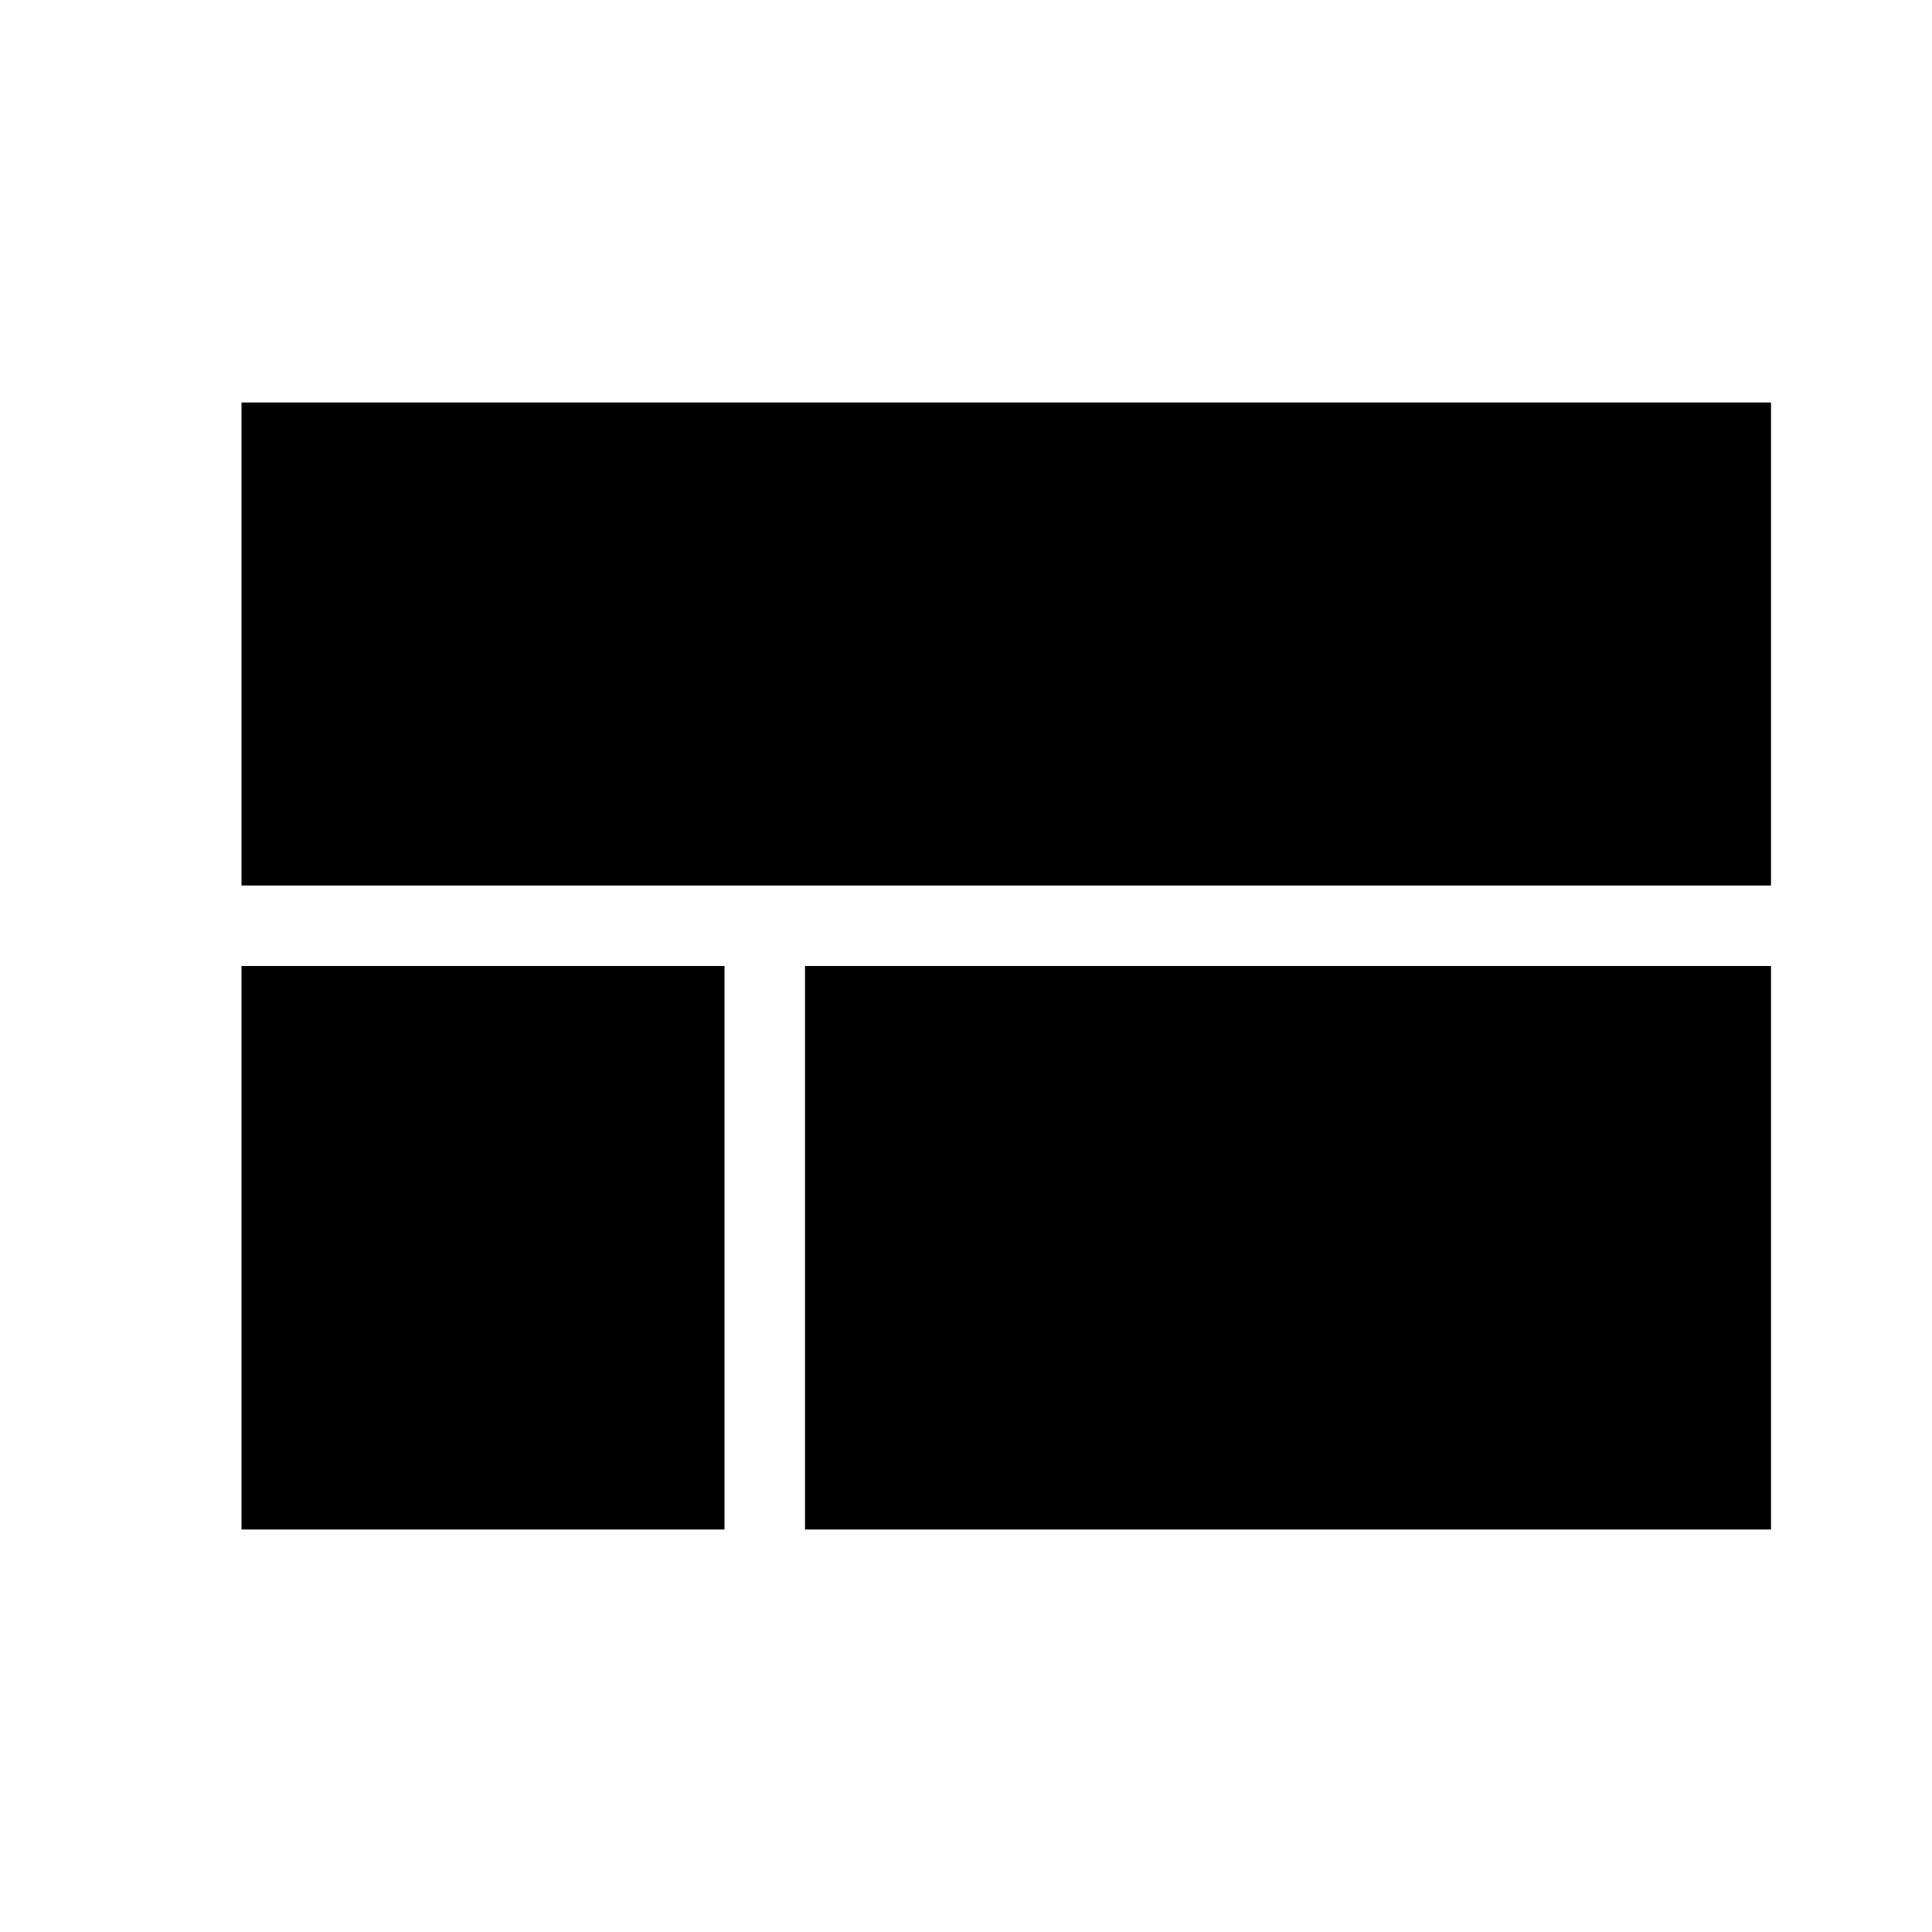
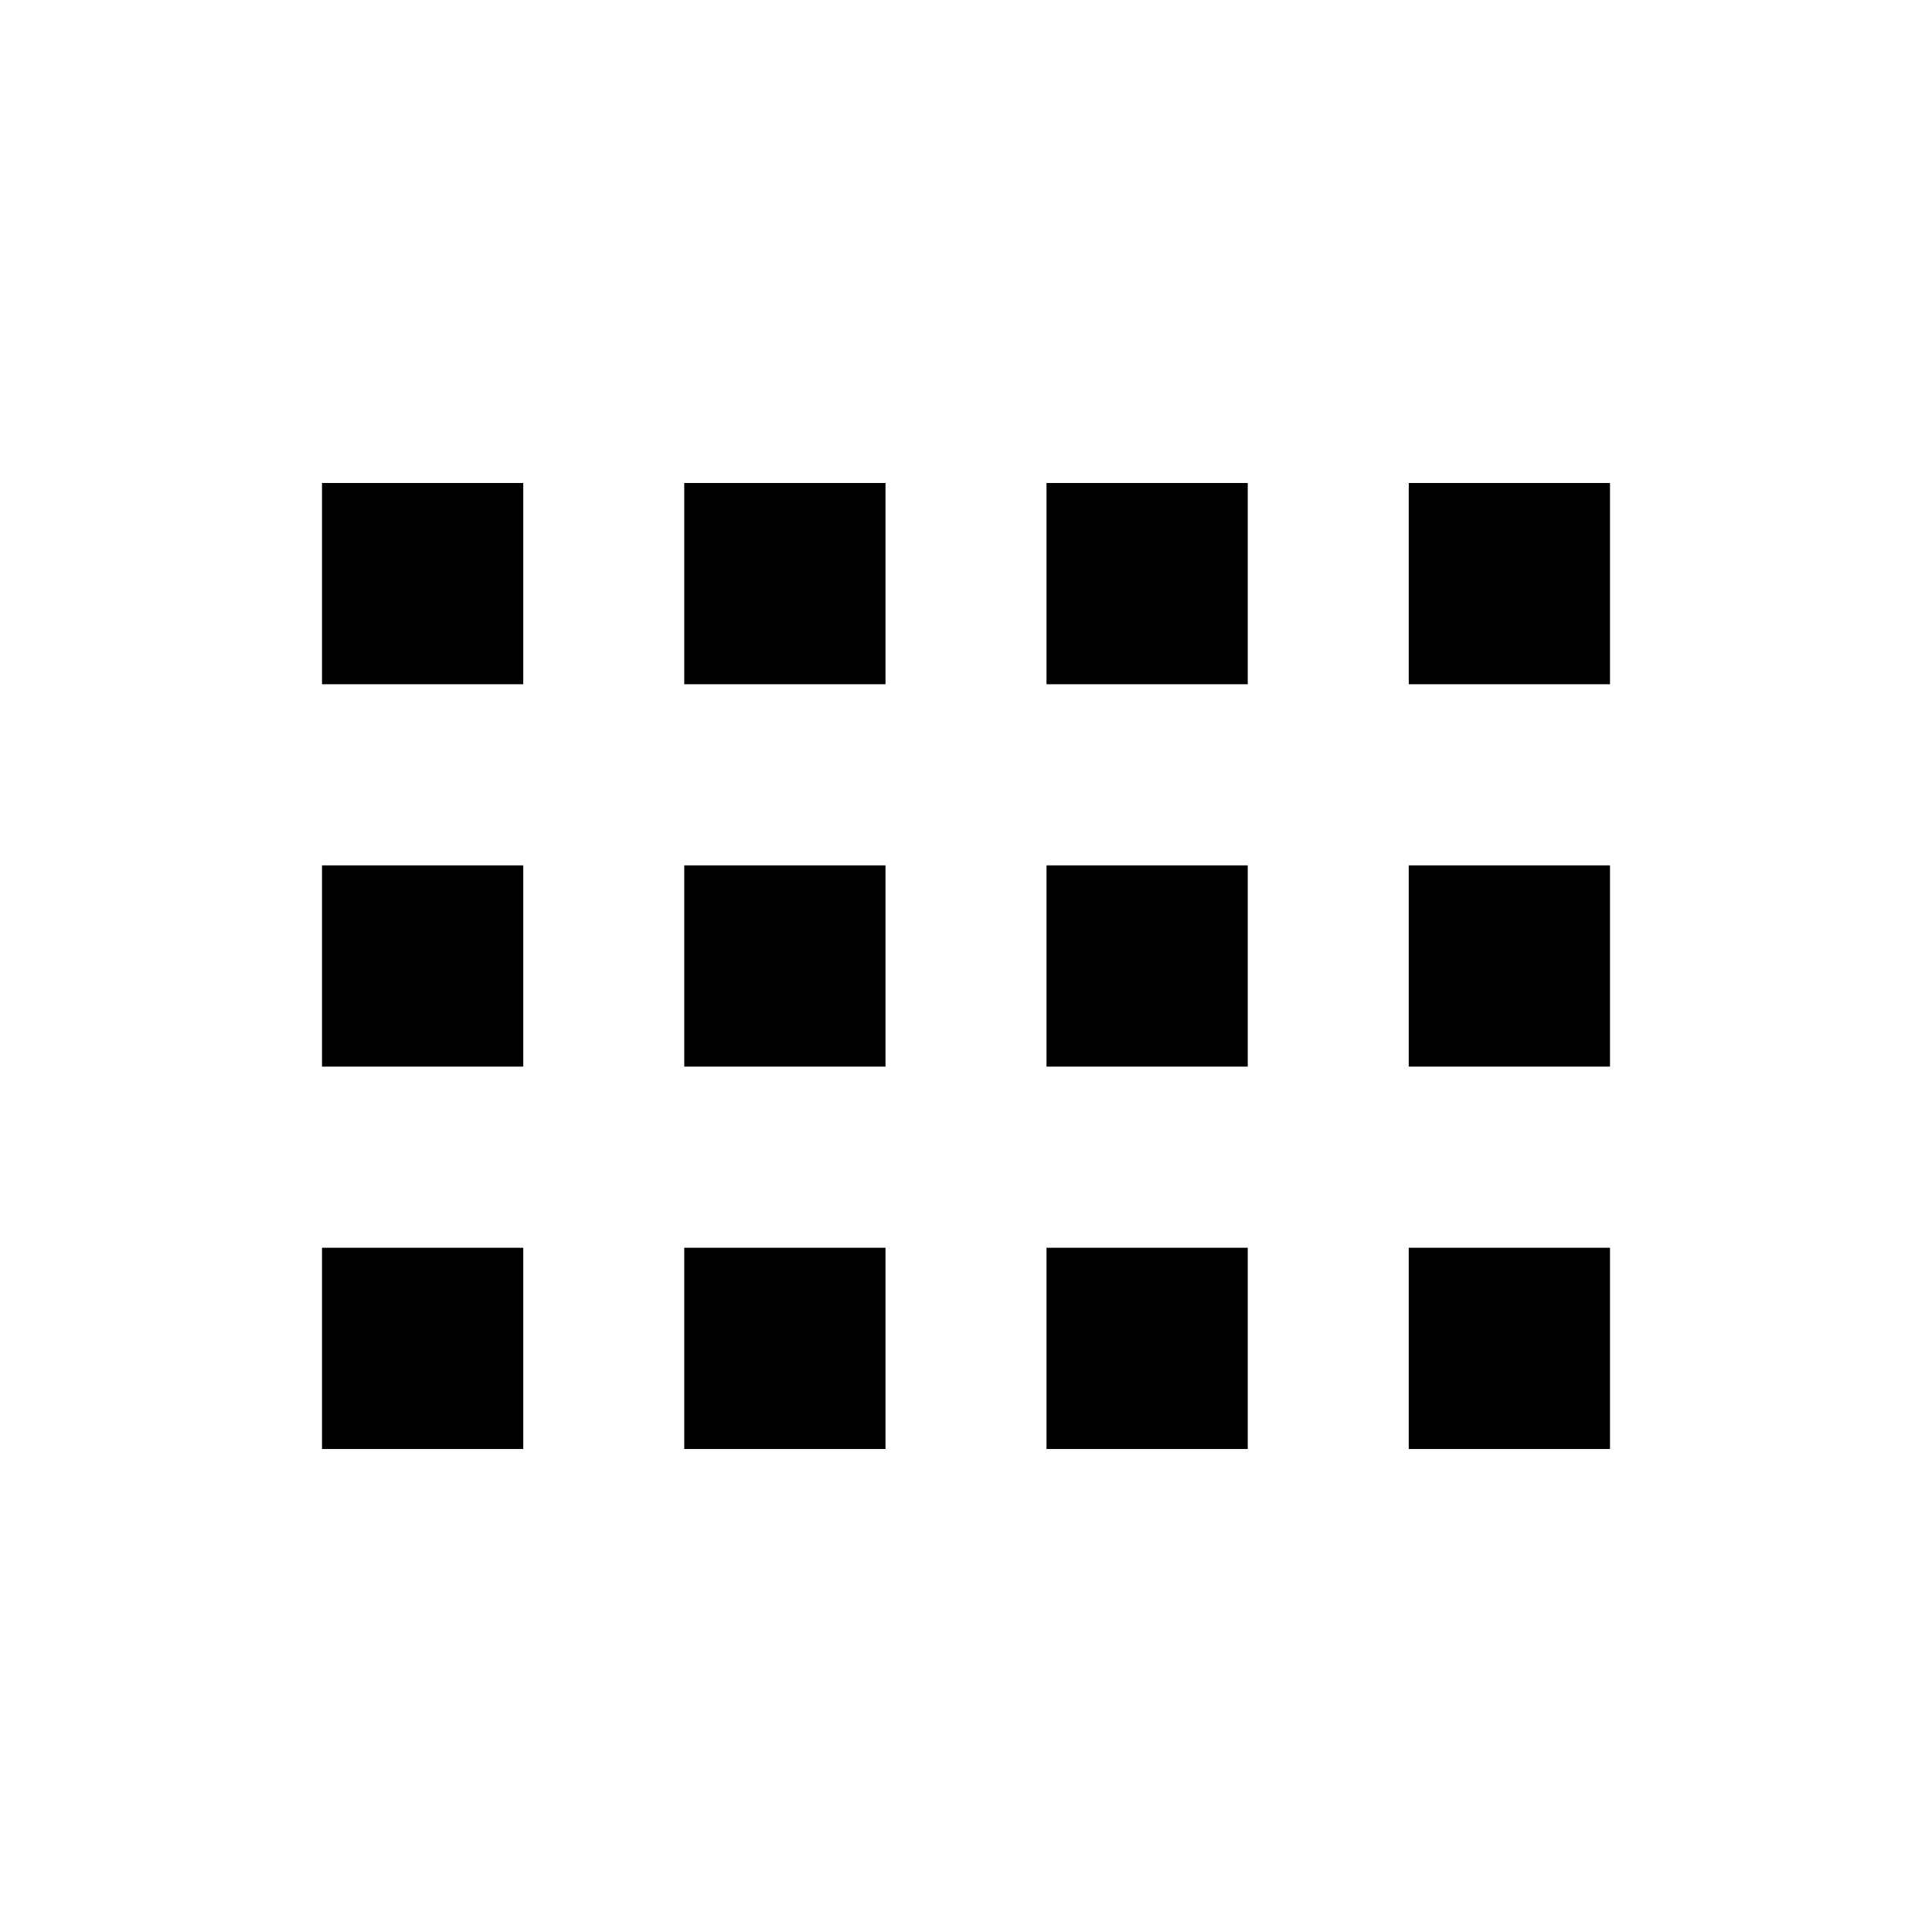
<svg xmlns="http://www.w3.org/2000/svg" width="24" height="24" viewBox="0 0 24 24">
-   <path d="M3 19h6v-7H3v7zm7 0h12v-7H10v7zM3 5v6h19V5H3z" />
+   <path d="M4 18h2.5v-2.5H4V18zm0-4.75h2.5v-2.5H4v2.5zM4 8.5h2.5V6H4v2.5zM17.5 6v2.5H20V6h-2.5zM13 8.5h2.5V6H13v2.5zm4.5 9.5H20v-2.5h-2.5V18zm0-4.75H20v-2.5h-2.5v2.5zM8.5 18H11v-2.5H8.5V18zm4.5 0h2.5v-2.5H13V18zM8.5 8.5H11V6H8.5v2.5zm4.5 4.75h2.5v-2.5H13v2.5zm-4.5 0H11v-2.5H8.5v2.5z" />
</svg>
